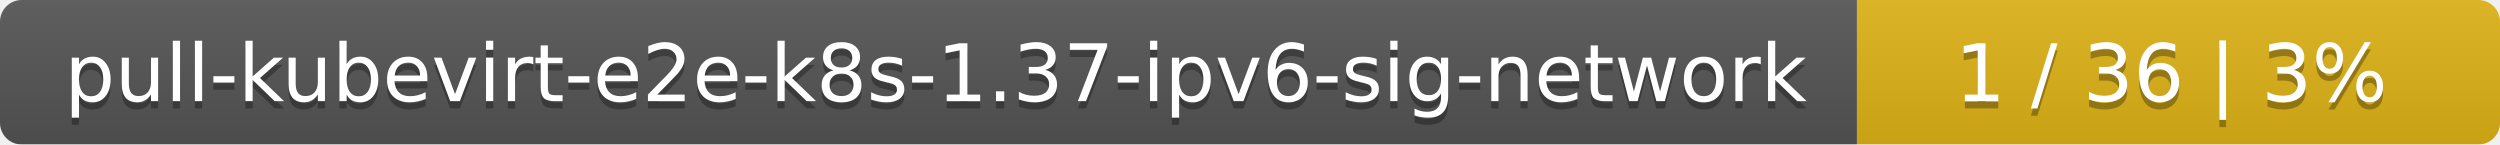
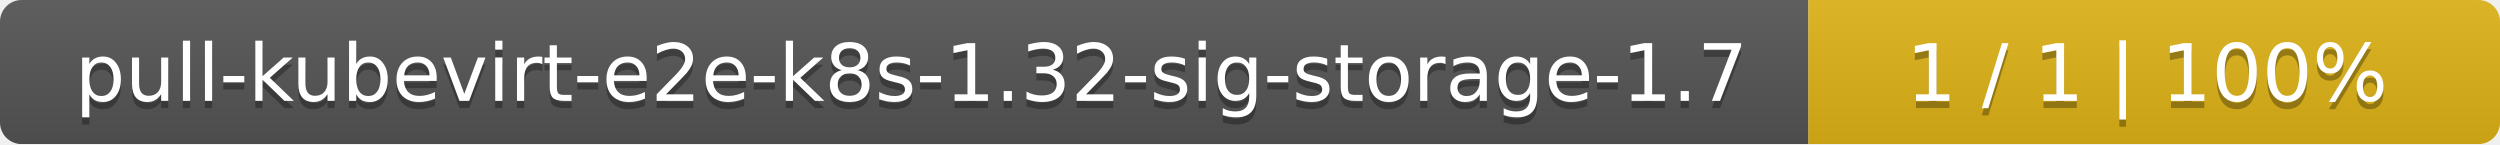
- <svg xmlns="http://www.w3.org/2000/svg" width="346" height="20">
+ <svg xmlns="http://www.w3.org/2000/svg" width="347" height="20">
  <linearGradient id="smooth" x2="0" y2="100%">
    <stop offset="0" stop-color="#bbb" stop-opacity=".1" />
    <stop offset="1" stop-opacity=".1" />
  </linearGradient>
  <mask id="round">
-     <rect width="346" height="20" rx="3" fill="#fff" />
+     <rect width="347" height="20" rx="3" fill="#fff" />
  </mask>
  <g mask="url(#round)">
-     <rect width="257" height="20" fill="#555" />
-     <rect x="257" width="89" height="20" fill="#dfb317" />
-     <rect width="346" height="20" fill="url(#smooth)" />
+     <rect width="251" height="20" fill="#555" />
+     <rect x="251" width="96" height="20" fill="#dfb317" />
+     <rect width="347" height="20" fill="url(#smooth)" />
  </g>
  <g fill="#fff" text-anchor="middle" font-family="DejaVu Sans,Verdana,Geneva,sans-serif" font-size="11">
-     <text x="129.5" y="15" fill="#010101" fill-opacity=".3">pull-kubevirt-e2e-k8s-1.37-ipv6-sig-network</text>
-     <text x="129.5" y="14">pull-kubevirt-e2e-k8s-1.37-ipv6-sig-network</text>
-     <text x="300.5" y="15" fill="#010101" fill-opacity=".3">1 / 36    |    3%</text>
-     <text x="300.5" y="14">1 / 36    |    3%</text>
+     <text x="126.5" y="15" fill="#010101" fill-opacity=".3">pull-kubevirt-e2e-k8s-1.32-sig-storage-1.7</text>
+     <text x="126.5" y="14">pull-kubevirt-e2e-k8s-1.32-sig-storage-1.7</text>
+     <text x="298" y="15" fill="#010101" fill-opacity=".3">1 / 1    |    100%</text>
+     <text x="298" y="14">1 / 1    |    100%</text>
  </g>
</svg>
